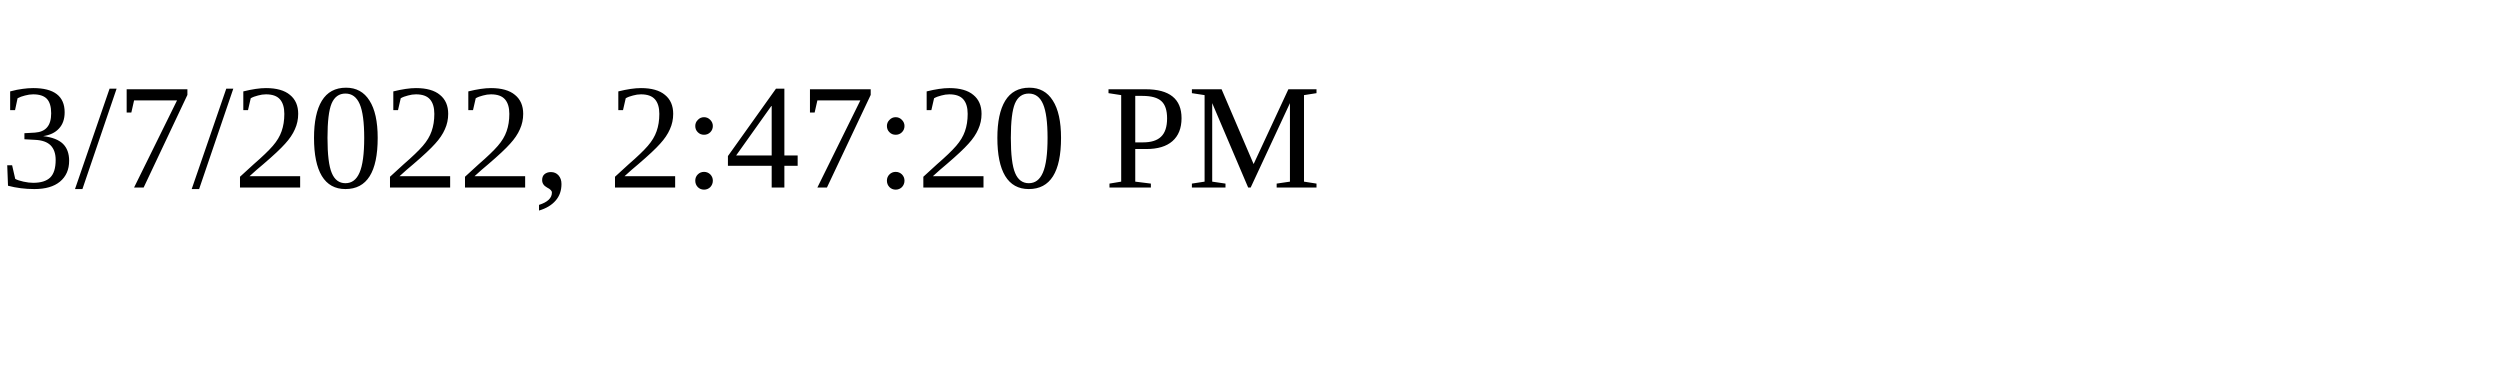
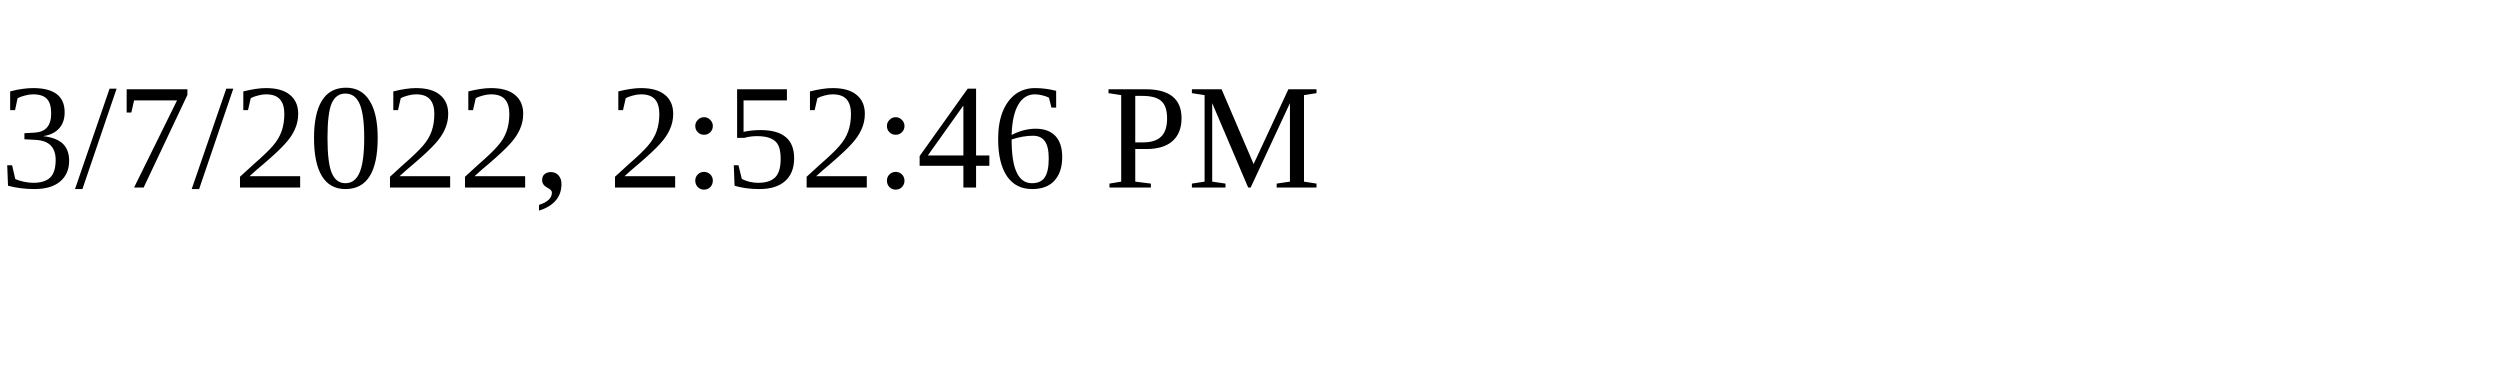
<svg xmlns="http://www.w3.org/2000/svg" height="30" width="200">
-   <text x="0" y="15">3/7/2022, 2:47:20 PM</text>
+   <text x="0" y="15">3/7/2022, 2:52:46 PM</text>
</svg>
